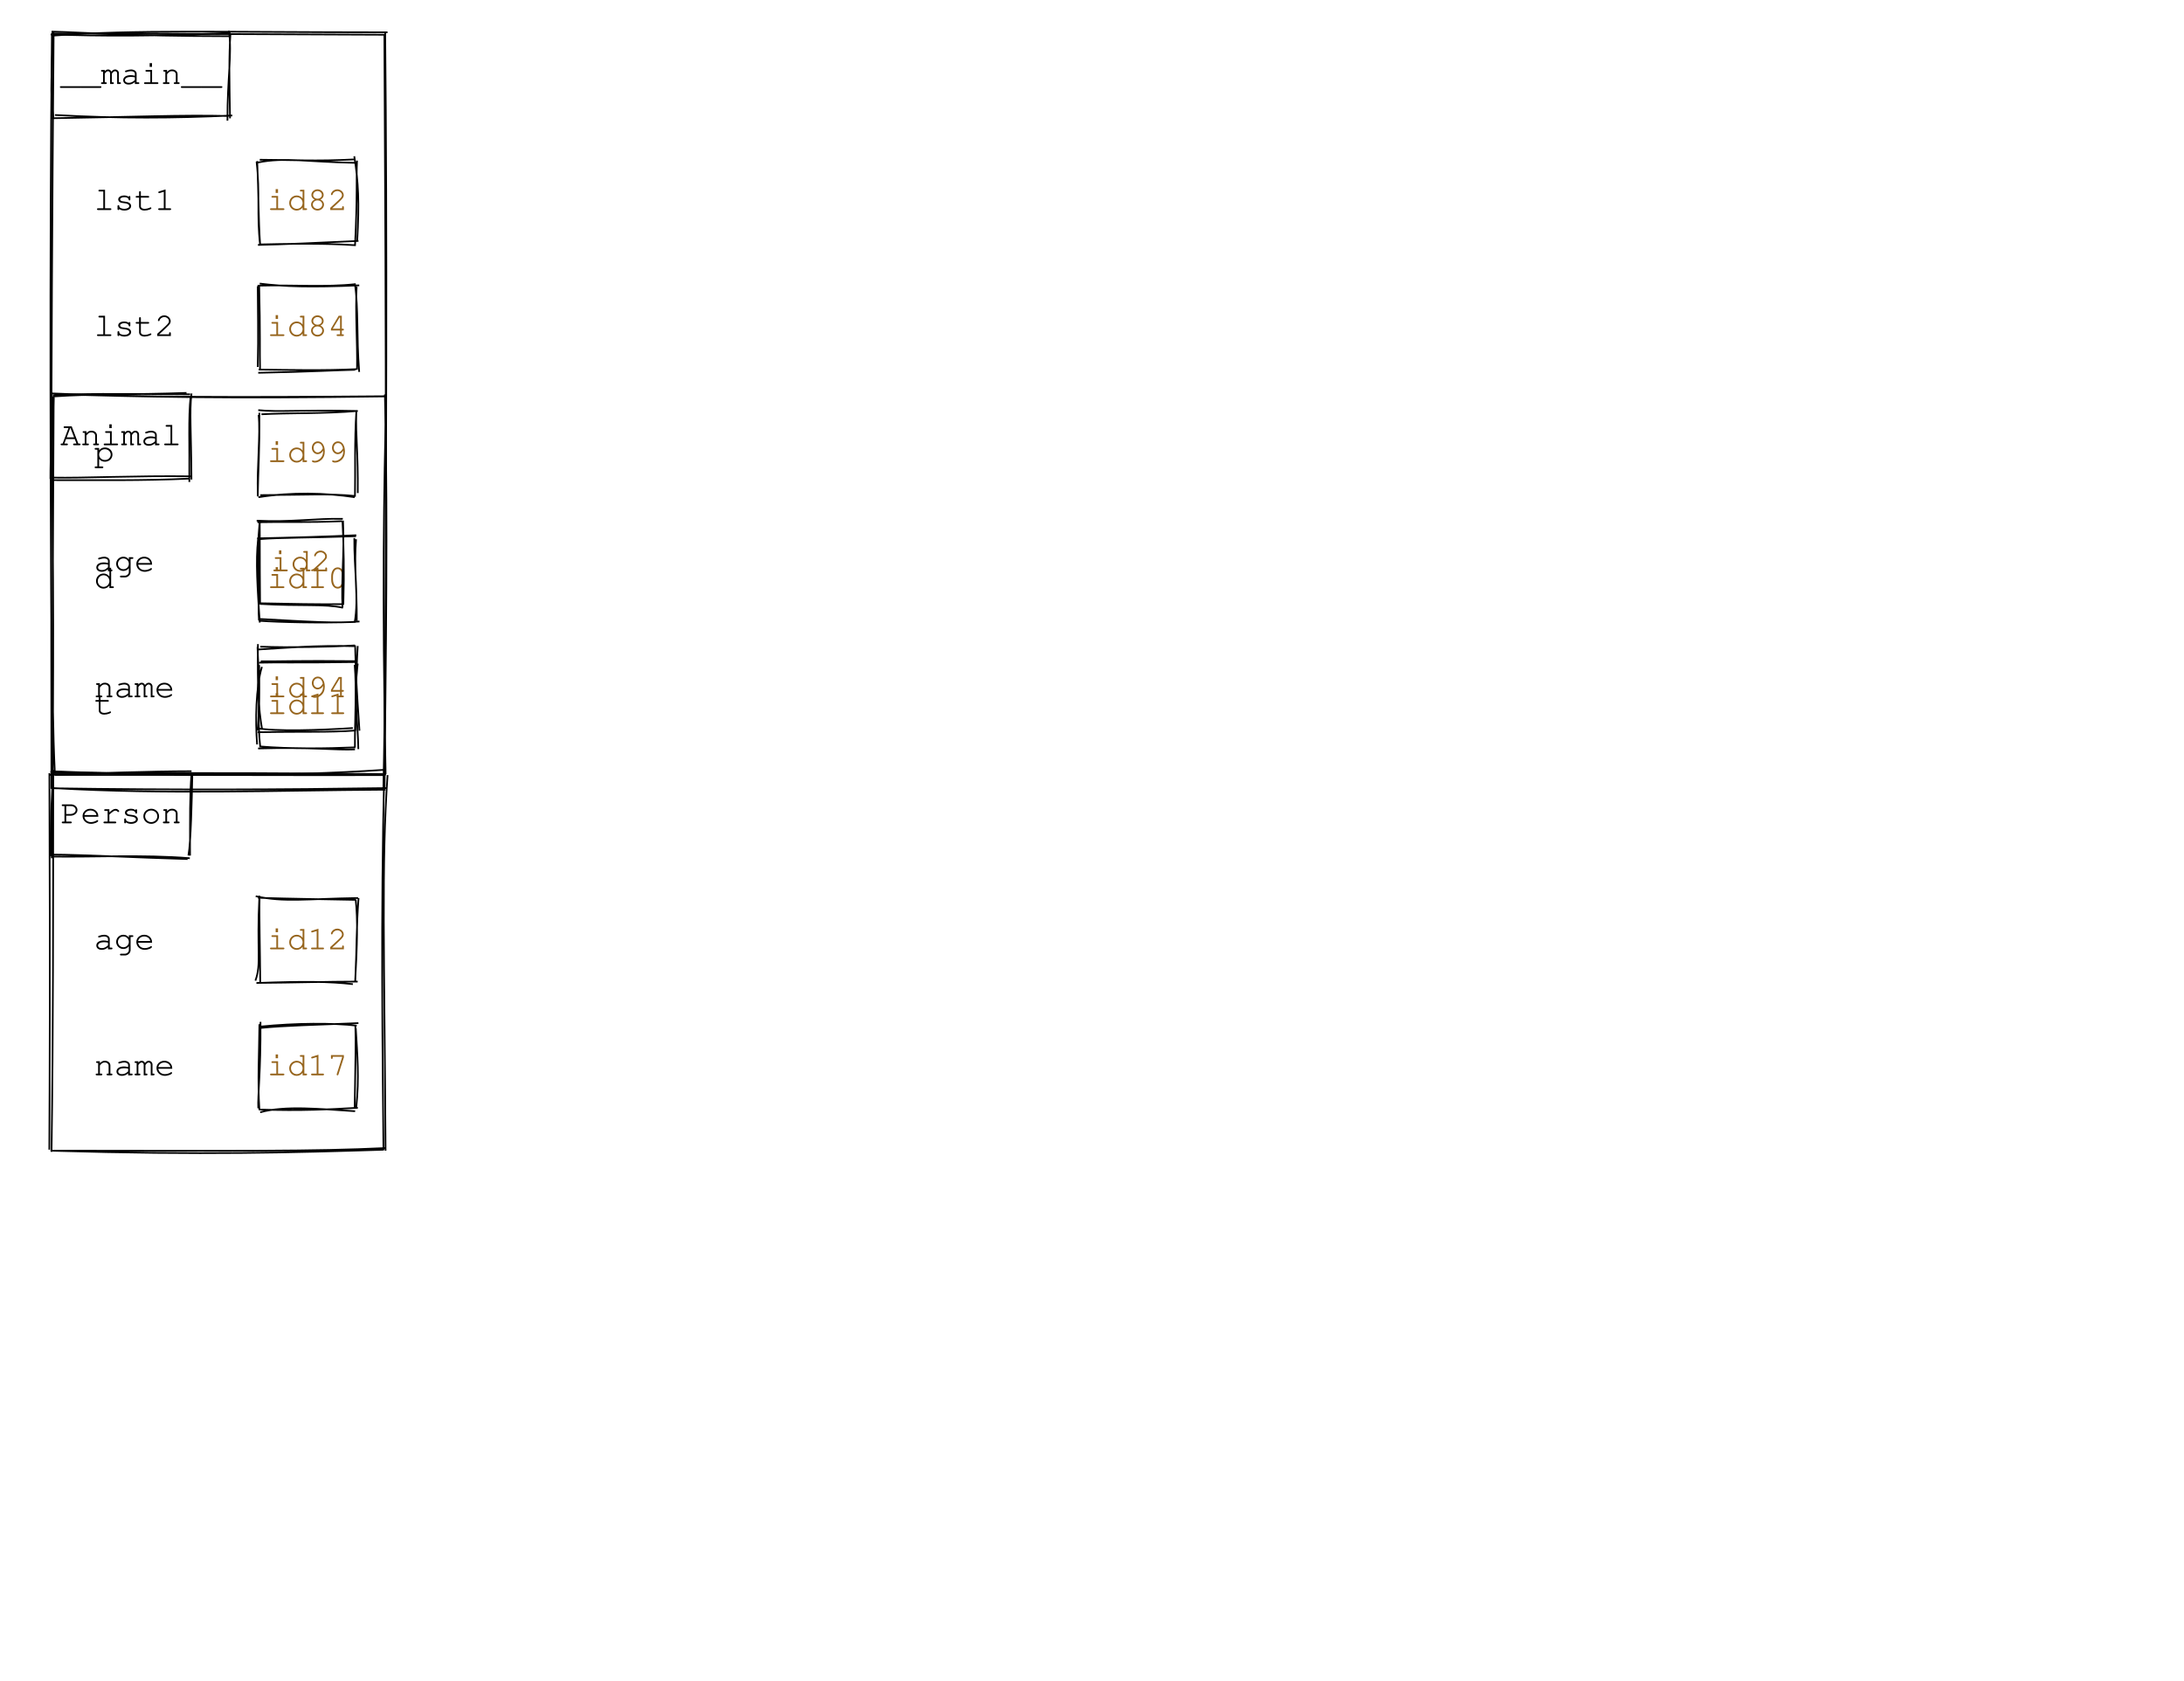
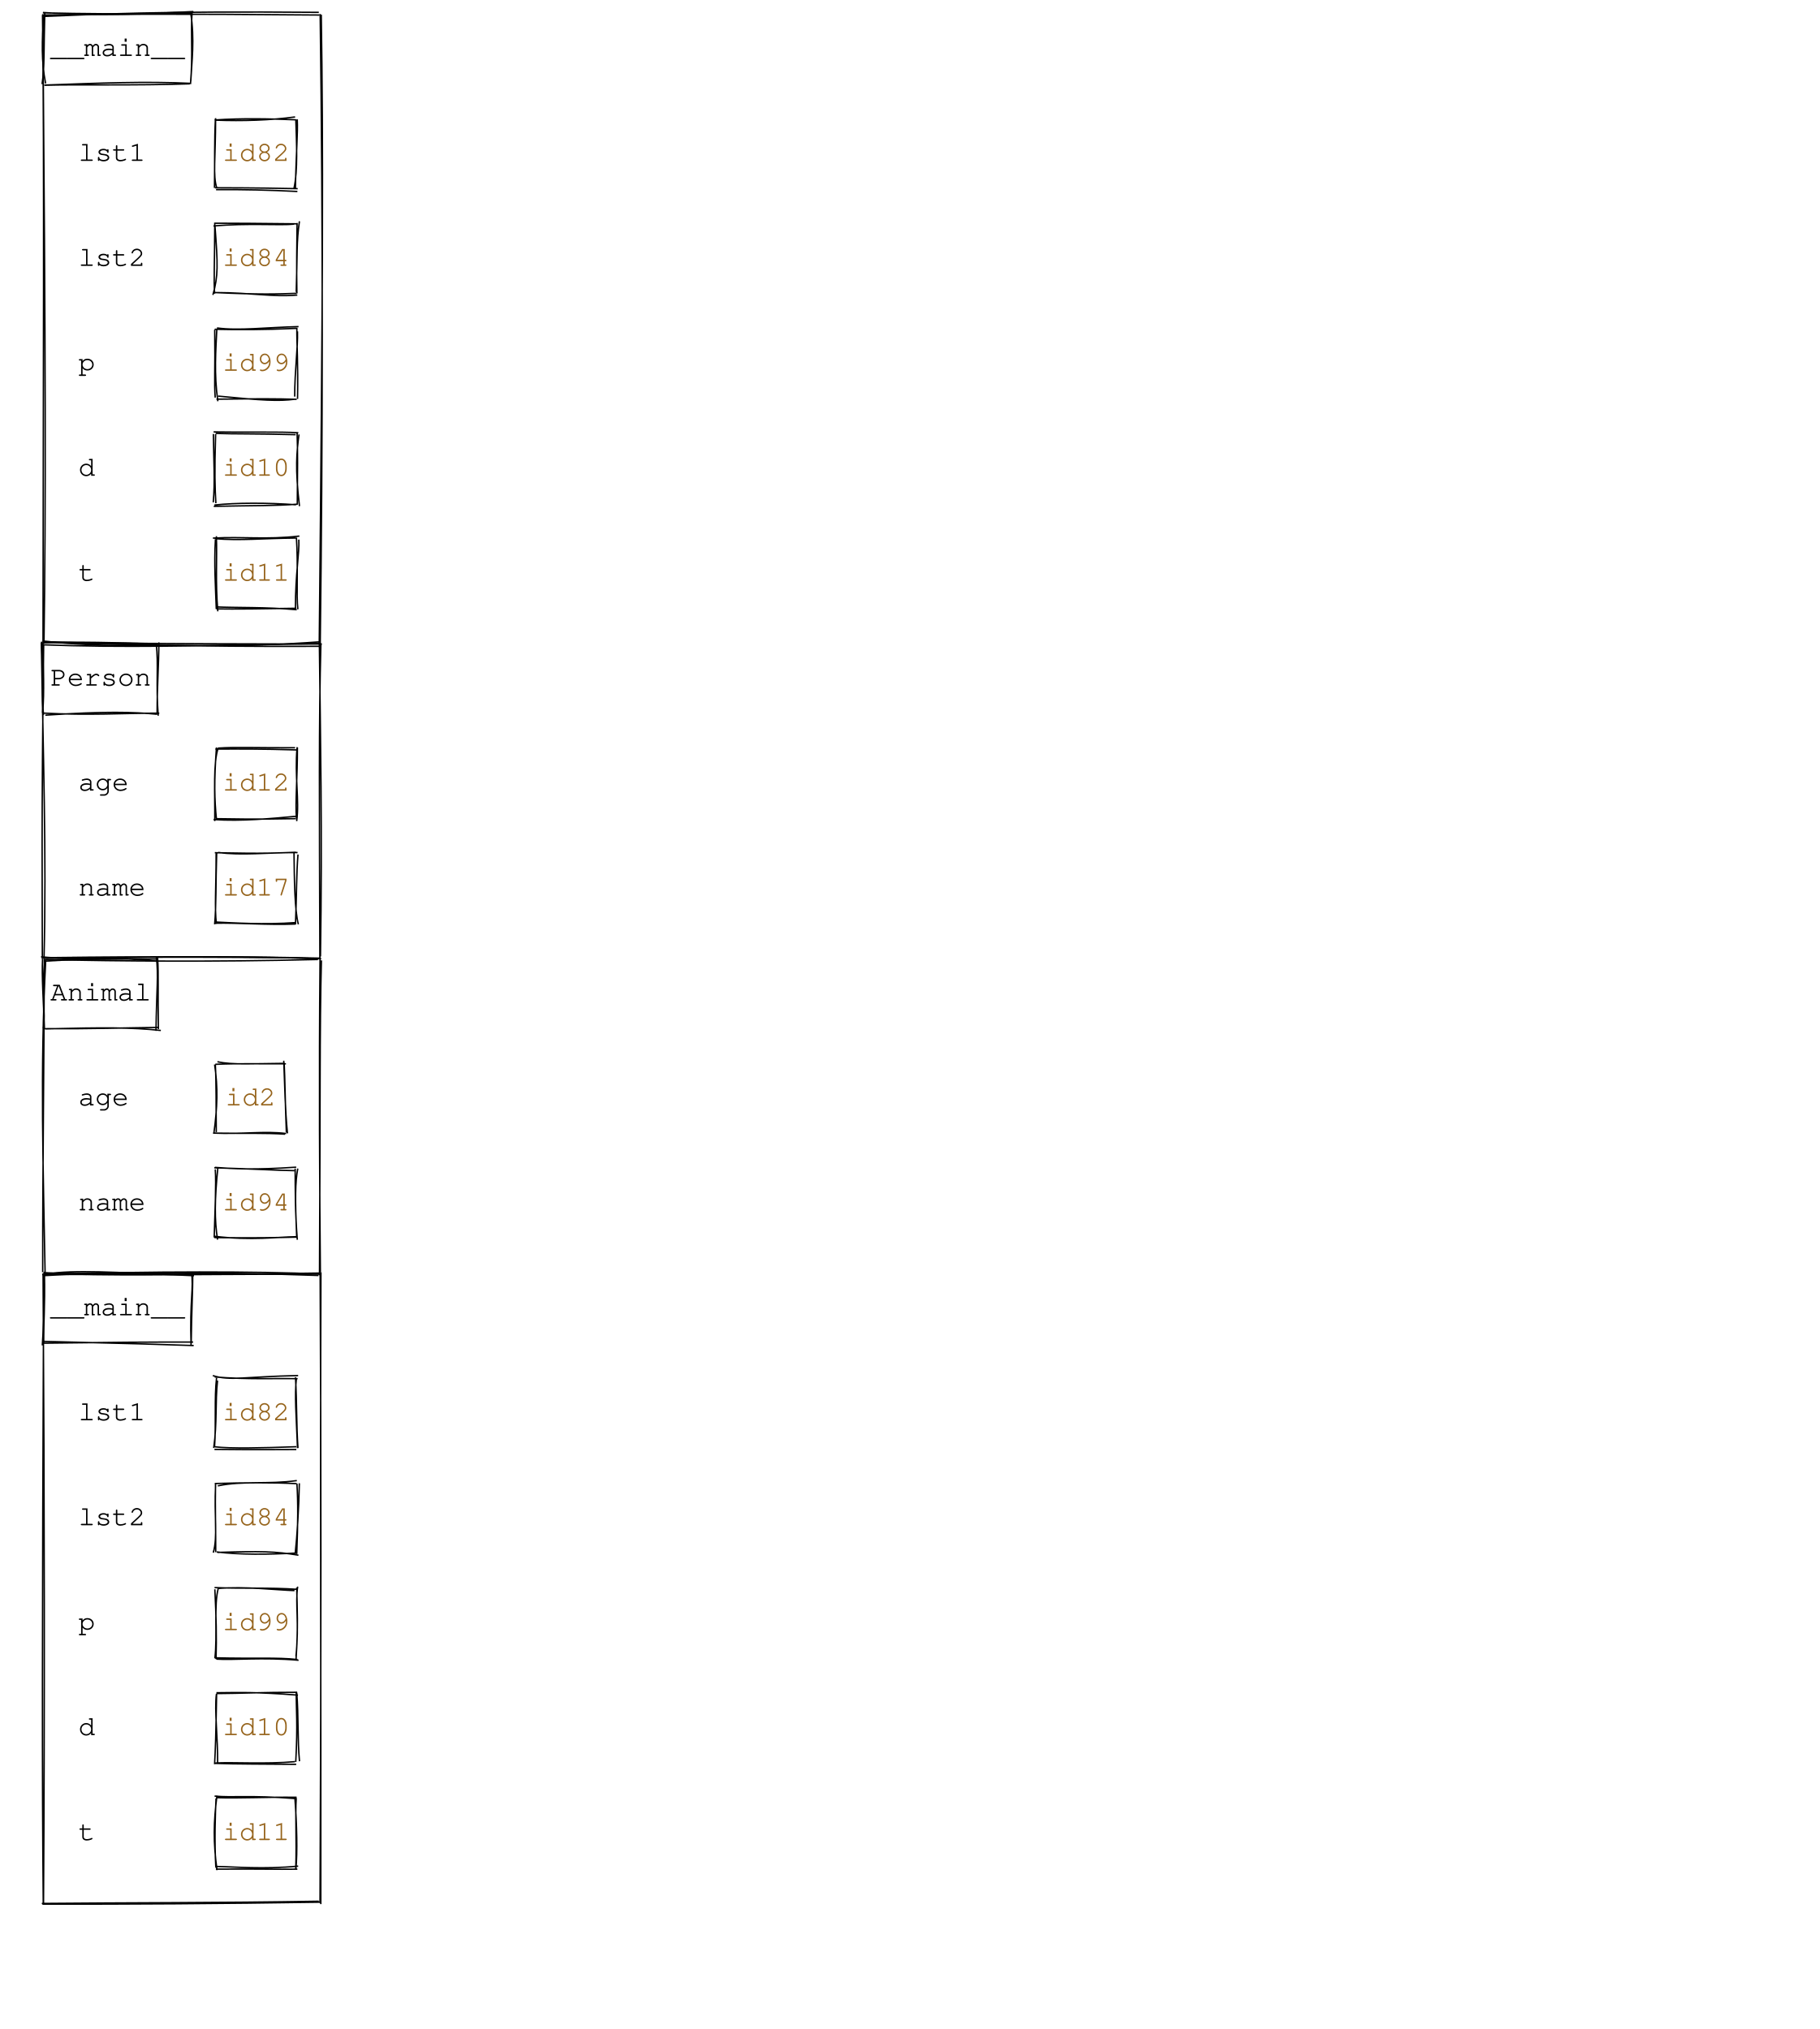
- <svg xmlns="http://www.w3.org/2000/svg" width="1300" height="1000">
+ <svg xmlns="http://www.w3.org/2000/svg" width="1300" height="1450">
  <g>
-     <path d="M32.091 21.167 C81.043 17.566, 129.754 19.187, 230.673 19.228 M31.501 19.958 C87.771 19.94, 143.394 20.403, 229.453 20.683 M228.797 20.925 C229.791 199.207, 230.27 376.528, 228.202 469.384 M229.284 19.561 C230.482 142.189, 230.001 264.3, 228.931 470.43 M229.437 470.005 C163.616 470.385, 99.199 472.984, 31.552 469.032 M229.924 469.039 C167.241 469.961, 105.77 470.259, 30.911 469.156 M30.618 469.482 C30.517 358.325, 30.068 248.401, 31.926 20.148 M31.201 469.887 C29.904 308.872, 29.502 147.794, 30.903 20.075" stroke="rgb(0, 0, 0)" stroke-width="1" fill="none" />
+     <path d="M31.304 11.719 C72.242 10.178, 109.98 7.825, 227.779 8.83 M30.047 10.734 C77.031 10.185, 121.434 9.753, 228.17 10.744 M229.531 10.517 C231.001 103.253, 230.724 198.622, 228.084 460.629 M228.758 10.023 C230.835 163.914, 230.583 317.798, 228.806 459.587 M227.947 458.698 C179.533 462.266, 131.153 462.104, 31.687 459.11 M229.934 460.277 C180.025 460.085, 131.253 460.277, 30.309 459.105 M30.727 460.418 C30.832 285.636, 31.742 112.218, 30.383 10.728 M31.422 460.011 C32.802 360.568, 32.641 260.921, 30.596 10.125" stroke="rgb(0, 0, 0)" stroke-width="1" fill="none" />
  </g>
  <g>
-     <path d="M153.366 96.744 C169.963 93.391, 182.847 96.458, 212.739 96.953 M154.614 95.069 C172.077 95.112, 188.449 96.089, 211.291 94.86 M210.887 93.008 C213.336 108.735, 213.979 119.829, 212.598 143.891 M212.514 95.594 C212.015 105.576, 212.809 116.653, 211.337 145.782 M213.377 143.392 C190.889 144.432, 167.763 145.496, 153.54 145.774 M211.819 145.954 C200.693 145.275, 187.994 144.698, 154.525 145.474 M154.857 146.082 C152.693 127.571, 154.907 114.725, 152.72 96.245 M154.852 145.603 C153.79 130.506, 153.968 115.892, 153.098 95.862" stroke="rgb(0, 0, 0)" stroke-width="1" fill="none" />
+     <path d="M153.815 85.838 C173.261 86.616, 193.624 85.897, 210.837 83.575 M153.297 85.746 C173.023 84.389, 193.358 84.887, 211.106 85.599 M211.346 85.222 C211.858 102.288, 212.907 121.644, 210.054 134.526 M212.387 85.304 C212.874 95.915, 211.645 105.85, 211.058 134.868 M212.475 136.836 C193.702 135.826, 173.026 135.381, 154.368 135.524 M212.684 134.825 C199.872 134.572, 185.464 134.249, 153.665 134.178 M154.878 134.329 C152.012 125.123, 153.997 113.952, 154.048 84.464 M153.244 134.28 C153.473 117.094, 153.132 99.768, 153.923 84.841" stroke="rgb(0, 0, 0)" stroke-width="1" fill="none" />
  </g>
-   <text x="56" y="125" fill="rgb(0, 0, 0)" text-anchor="begin" font-family="Consolas, Courier" font-size="20px">lst1</text>
-   <text x="183" y="125" fill="rgb(150, 100, 28)" text-anchor="middle" font-family="Consolas, Courier" font-size="20px">id82</text>
+   <text x="56" y="115" fill="rgb(0, 0, 0)" text-anchor="begin" font-family="Consolas, Courier" font-size="20px">lst1</text>
+   <text x="183" y="115" fill="rgb(150, 100, 28)" text-anchor="middle" font-family="Consolas, Courier" font-size="20px">id82</text>
  <g>
-     <path d="M154.579 168.772 C169.203 170.588, 184.563 171.095, 213.842 169.834 M153.328 170.027 C174.49 169.435, 193.809 171.063, 211.591 169.101 M211.199 168.636 C213.522 184.523, 212.093 199.311, 213.812 221.357 M212.282 170.621 C211.406 185.896, 212.792 202.039, 212.515 220.065 M211.354 220.088 C199.334 220.332, 185.832 221.251, 153.703 221.871 M212.061 219.717 C192.716 220.618, 172.145 220.185, 154.007 219.948 M153.427 218.397 C153.883 199.337, 153.43 182.01, 153.407 170.336 M154.791 220.346 C154.548 209.241, 154.974 197.823, 154.273 169.693" stroke="rgb(0, 0, 0)" stroke-width="1" fill="none" />
+     <path d="M152.517 161.506 C176.855 159.294, 200.377 161.247, 210.092 160.165 M153.488 159.519 C169.401 159.512, 183.793 159.668, 211.961 159.952 M213.939 158.147 C211.774 172.939, 212.507 181.567, 211.652 208.63 M212.252 159.348 C212.103 175.882, 211.784 189.877, 212.124 209.726 M212.42 210.854 C194.435 212.385, 180.344 209.184, 154.501 209.085 M211.864 209.621 C198.359 210.126, 186.16 210.607, 153.032 209.048 M152.11 210.761 C155.952 197.224, 155.695 189.378, 153.602 161.615 M153.361 209.872 C152.61 200.012, 153.37 188.763, 153.454 159.084" stroke="rgb(0, 0, 0)" stroke-width="1" fill="none" />
  </g>
-   <text x="56" y="200" fill="rgb(0, 0, 0)" text-anchor="begin" font-family="Consolas, Courier" font-size="20px">lst2</text>
-   <text x="183" y="200" fill="rgb(150, 100, 28)" text-anchor="middle" font-family="Consolas, Courier" font-size="20px">id84</text>
+   <text x="56" y="190" fill="rgb(0, 0, 0)" text-anchor="begin" font-family="Consolas, Courier" font-size="20px">lst2</text>
+   <text x="183" y="190" fill="rgb(150, 100, 28)" text-anchor="middle" font-family="Consolas, Courier" font-size="20px">id84</text>
  <g>
-     <path d="M155.638 246.571 C171.251 245.676, 193.432 246.317, 212.986 244.58 M153.718 244.105 C166.294 245.368, 178.582 243.83, 212.727 244.599 M212.061 245.682 C211.674 259.613, 213.21 269.527, 212.96 293.461 M212.133 244.448 C210.944 262.753, 211.58 280.282, 211.284 295.664 M211.123 295.922 C193.512 293.26, 173.639 292.813, 153.836 295.934 M211.11 295.179 C196.44 293.629, 179.858 294.611, 154.98 294.679 M153.43 294.017 C152.945 277.089, 155.09 258.697, 153.935 246.943 M153.425 295.433 C153.609 280.766, 154.653 267.228, 154.368 245.667" stroke="rgb(0, 0, 0)" stroke-width="1" fill="none" />
+     <path d="M155.032 234.362 C170.587 236.499, 190.254 233.94, 213.299 233.403 M153.38 235.321 C170.437 235.708, 188.515 235.722, 211.593 234.655 M212.542 236.805 C212.896 248.536, 210.543 264.773, 210.553 283.409 M212.089 234.205 C211.995 247.173, 213.075 258.727, 212.583 285.079 M210.707 285.3 C199.156 286.808, 187.331 286.183, 155.882 283.076 M211.969 285.365 C197.18 284.889, 184.499 284.916, 154.678 285.274 M155.647 286.742 C152.838 267.148, 154.243 249.905, 154.9 235.514 M153.773 284.14 C152.934 274.261, 153.814 264.315, 153.42 235.65" stroke="rgb(0, 0, 0)" stroke-width="1" fill="none" />
  </g>
-   <text x="56" y="275" fill="rgb(0, 0, 0)" text-anchor="begin" font-family="Consolas, Courier" font-size="20px">p</text>
-   <text x="183" y="275" fill="rgb(150, 100, 28)" text-anchor="middle" font-family="Consolas, Courier" font-size="20px">id99</text>
+   <text x="56" y="265" fill="rgb(0, 0, 0)" text-anchor="begin" font-family="Consolas, Courier" font-size="20px">p</text>
+   <text x="183" y="265" fill="rgb(150, 100, 28)" text-anchor="middle" font-family="Consolas, Courier" font-size="20px">id99</text>
  <g>
-     <path d="M153.03 320.409 C173.579 319.975, 194.73 319.372, 212.078 318.548 M154.157 320.897 C168.75 319.806, 185.22 320.141, 211.898 319.129 M210.901 320.209 C210.683 338.068, 213.655 356.043, 211.092 370.629 M211.946 320.943 C210.667 336.294, 212.526 350.664, 212.359 369.426 M213.993 369.885 C199.683 371.121, 185.005 370.032, 154.129 368.369 M211.578 370.172 C189.845 370.901, 166.329 370.31, 154.56 369.481 M154.625 370.521 C153.318 350.985, 152.078 333.466, 153.651 320.929 M154.153 369.287 C153.48 358.372, 154.388 346.586, 154.265 320.543" stroke="rgb(0, 0, 0)" stroke-width="1" fill="none" />
+     <path d="M152.608 308.666 C174.437 309.074, 200.275 308.392, 213.132 309.276 M154.065 309.729 C168.072 310.244, 181.277 309.834, 211.275 310.63 M213.634 310.47 C211.98 322.984, 210.756 334.562, 213.971 361.704 M212.263 309.017 C212.77 322.778, 212.626 336.677, 212.403 360.236 M212.793 360.277 C196.397 361.547, 182.604 361.219, 152.734 361.847 M211.457 360.717 C191.563 359.248, 168.358 359.234, 153.2 360.919 M152.361 359.019 C153.687 344.65, 152.674 328.78, 152.451 310.137 M154.237 359.589 C153.614 349.008, 153.169 337.732, 154.063 310.294" stroke="rgb(0, 0, 0)" stroke-width="1" fill="none" />
  </g>
-   <text x="56" y="350" fill="rgb(0, 0, 0)" text-anchor="begin" font-family="Consolas, Courier" font-size="20px">d</text>
-   <text x="183" y="350" fill="rgb(150, 100, 28)" text-anchor="middle" font-family="Consolas, Courier" font-size="20px">id10</text>
+   <text x="56" y="340" fill="rgb(0, 0, 0)" text-anchor="begin" font-family="Consolas, Courier" font-size="20px">d</text>
+   <text x="183" y="340" fill="rgb(150, 100, 28)" text-anchor="middle" font-family="Consolas, Courier" font-size="20px">id10</text>
  <g>
-     <path d="M155.202 393.594 C165.878 393.718, 177.42 393.132, 211.792 393.501 M154.115 394.412 C164.862 394.106, 176.235 394.562, 212.26 394.039 M212.947 394.949 C210.494 413.808, 213.046 430.268, 213.302 445.857 M211.109 395.684 C212.355 410.077, 211.208 426.378, 211.259 444.716 M211.274 446.028 C199.819 446.56, 185.483 444.553, 153.608 445.467 M211.567 444.8 C193.409 445.505, 173.687 445.822, 154.388 444.238 M153.032 443.066 C151.953 429.145, 152.216 409.175, 155.897 396.894 M154.859 444.084 C153.249 430.035, 154.581 416.02, 154.264 395.812" stroke="rgb(0, 0, 0)" stroke-width="1" fill="none" />
+     <path d="M152.124 384.546 C174.034 383.338, 189.603 385.822, 213.914 383.102 M153.425 384.949 C171.764 386.46, 187.69 384.714, 211.373 384.493 M213.498 385.585 C214.028 395.472, 211.071 409.366, 211.08 434.893 M211.777 384.129 C213.151 403.966, 211.578 425.463, 212.831 435.414 M211.999 435.73 C189.608 433.72, 168.794 434.421, 154.275 433.706 M211.74 434.696 C189.713 435.105, 167.096 435.371, 154.71 435.134 M155.616 436.882 C153.832 415.211, 155.188 399.263, 154.599 383.18 M154.537 435.271 C154.013 419.776, 152.867 402.742, 153.906 385.632" stroke="rgb(0, 0, 0)" stroke-width="1" fill="none" />
  </g>
-   <text x="56" y="425" fill="rgb(0, 0, 0)" text-anchor="begin" font-family="Consolas, Courier" font-size="20px">t</text>
-   <text x="183" y="425" fill="rgb(150, 100, 28)" text-anchor="middle" font-family="Consolas, Courier" font-size="20px">id11</text>
+   <text x="56" y="415" fill="rgb(0, 0, 0)" text-anchor="begin" font-family="Consolas, Courier" font-size="20px">t</text>
+   <text x="183" y="415" fill="rgb(150, 100, 28)" text-anchor="middle" font-family="Consolas, Courier" font-size="20px">id11</text>
  <g>
-     <path d="M31.231 18.829 C52.344 19.358, 74.592 21.457, 136.364 21.557 M30.155 20.474 C60.713 21.555, 91.594 21.651, 137.188 19.56 M136.222 18.256 C138.316 32.397, 135.227 46.117, 135.387 71.811 M137.183 20.072 C136.191 33.617, 136.539 45.779, 136.922 70.429 M138.252 68.732 C103.551 70.36, 71.452 70.606, 32.697 68.44 M136.062 69.034 C107.826 68.32, 80.715 69.628, 30.345 70.38 M31.391 69.987 C29.969 50.419, 31.821 35.425, 31.179 18.337 M31.731 69.892 C29.679 55.527, 30.809 40.677, 31.801 19.378" stroke="rgb(0, 0, 0)" stroke-width="1" fill="none" />
+     <path d="M30.686 8.932 C57.552 10.598, 83.298 11.235, 138.187 8.25 M30.629 9.169 C58.944 9.853, 86.692 10.054, 136.205 9.761 M136.25 9.166 C139.234 28.05, 136.975 44.606, 136.301 58.087 M137.21 9.18 C136.162 24.444, 137.931 38.103, 136.106 60.129 M135.619 59.901 C97.739 61.207, 54.549 60.258, 31.637 60.916 M136.5 59.572 C103.269 58.028, 71.155 59.372, 31.974 60.79 M32.596 59.668 C29.42 43.625, 29.963 29.093, 31.42 10.507 M30.064 60.122 C31.922 47.699, 31.248 35.77, 31.994 9.186" stroke="rgb(0, 0, 0)" stroke-width="1" fill="none" />
  </g>
-   <text x="84" y="50" fill="rgb(0, 0, 0)" text-anchor="middle" font-family="Consolas, Courier" font-size="20px">__main__</text>
+   <text x="84" y="40" fill="rgb(0, 0, 0)" text-anchor="middle" font-family="Consolas, Courier" font-size="20px">__main__</text>
  <g>
-     <path d="M30.158 459.026 C101.453 461.862, 169.855 462.161, 228.24 458.207 M31.702 459.319 C80.901 461.117, 130.966 461.003, 229.747 460.969 M230.701 461.308 C227 514.867, 228.8 566.065, 229.498 684.832 M228.744 460.421 C226.51 543.783, 227.794 629.501, 228.25 684.608 M229.55 683.28 C186.432 685.326, 142.654 684.948, 30.07 684.837 M228.204 684.291 C175.48 685.939, 120.786 687.547, 31.336 684.898 M29.36 684.26 C29.569 638.349, 29.858 590.403, 29.403 460.169 M30.681 685.537 C31.734 614.46, 31.577 542.75, 31.715 460.561" stroke="rgb(0, 0, 0)" stroke-width="1" fill="none" />
+     <path d="M30.534 458.513 C82.959 460.083, 133.074 462.332, 228.317 461.881 M30.175 460.779 C86.315 462.894, 139.837 461.63, 229.24 459.854 M228.162 458.885 C228.898 525.38, 230.373 592.982, 228.963 683.561 M229.272 459.759 C227.793 516.863, 228.186 572.076, 228.541 684.257 M228.952 684.737 C165.515 683.398, 99.886 682.793, 31.623 686.904 M229.279 684.835 C151.391 683.463, 75.348 684.318, 30.349 684.384 M31.45 685.404 C33.312 610.938, 30.742 536.634, 29.55 459.321 M30.253 685.457 C30.212 636.739, 29.528 588.406, 31.207 460.535" stroke="rgb(0, 0, 0)" stroke-width="1" fill="none" />
  </g>
  <g>
-     <path d="M152.206 533.401 C169.277 537.143, 182.427 534.947, 213.145 534.465 M153.571 534.337 C173.792 534.955, 195.604 535.222, 211.876 535.58 M213.419 534.544 C212.102 552.183, 212.328 565.614, 211.445 584.053 M211.74 535.499 C212.983 547.418, 212.677 562.107, 211.39 584.485 M210.042 585.74 C195.775 584.174, 181.686 583.967, 152.628 585.046 M212.921 584.204 C194.475 584.231, 174.926 584.855, 153.492 584.994 M152.027 583.65 C155.686 573.542, 152.734 566.225, 154.392 533.1 M154.898 584.638 C154.824 565.39, 154.219 545.371, 154.504 535.092" stroke="rgb(0, 0, 0)" stroke-width="1" fill="none" />
+     <path d="M155.862 534.627 C168.517 533.76, 182.532 534.45, 210.841 534.389 M153.861 535.328 C170.258 535.245, 186.769 535.147, 211.768 535.923 M212.284 533.944 C210.382 554.704, 214.043 571.858, 211.968 586.801 M212.486 534.19 C212.569 554.55, 210.857 574.377, 211.81 584.546 M211.986 583.316 C194.655 584.897, 172.439 587.071, 152.584 585.671 M211.484 585.027 C199.087 585.155, 187.31 585.663, 154.311 585.066 M153.45 586.78 C153.661 565.505, 152.211 545.559, 155.92 534.458 M154.669 585.864 C153.222 570.693, 152.876 558.989, 154.65 534.163" stroke="rgb(0, 0, 0)" stroke-width="1" fill="none" />
  </g>
  <text x="56" y="565" fill="rgb(0, 0, 0)" text-anchor="begin" font-family="Consolas, Courier" font-size="20px">age</text>
  <text x="183" y="565" fill="rgb(150, 100, 28)" text-anchor="middle" font-family="Consolas, Courier" font-size="20px">id12</text>
  <g>
-     <path d="M154.836 611.835 C169.299 610.327, 187.242 610.036, 213.339 608.926 M154.957 610.993 C175.978 608.864, 198.421 608.785, 212.327 610.436 M211.778 611.92 C212.707 628.037, 213.921 641.393, 212.068 659.049 M211.526 610.758 C211.905 620.829, 211.522 630.709, 211.114 659.789 M211.38 661.356 C191.174 660.102, 169.638 657.85, 154.866 662 M212.986 659.326 C195.747 660.239, 179.923 661.228, 154.07 660.358 M153.73 659.619 C153.349 651.591, 155.29 638.576, 155.06 608.174 M154.405 660.474 C153.272 642.825, 154.251 627.971, 154.404 609.593" stroke="rgb(0, 0, 0)" stroke-width="1" fill="none" />
+     <path d="M155.909 609.191 C172.384 611.493, 190.771 609.245, 212.604 609.258 M153.486 609.392 C168.959 609.501, 182.532 610.338, 211.373 609.069 M210.053 609.143 C210.324 630.56, 210.566 650.406, 213.167 660.567 M212.91 610.669 C211.766 624.63, 212.02 637.878, 211.121 660.655 M211.123 659.312 C189.138 660.956, 166.503 659.508, 154.504 658.933 M211.029 660.357 C191.104 661.141, 170.949 659.403, 153.289 659.749 M154.584 660.309 C153.265 647.529, 154.384 636.306, 154.421 609.954 M153.36 660.541 C154.585 646.724, 154.076 632.394, 154.817 609.699" stroke="rgb(0, 0, 0)" stroke-width="1" fill="none" />
  </g>
  <text x="56" y="640" fill="rgb(0, 0, 0)" text-anchor="begin" font-family="Consolas, Courier" font-size="20px">name</text>
  <text x="183" y="640" fill="rgb(150, 100, 28)" text-anchor="middle" font-family="Consolas, Courier" font-size="20px">id17</text>
  <g>
-     <path d="M29.297 461.181 C60.456 460.115, 88.354 459.051, 113.998 459.002 M30.008 459.362 C48.467 460.09, 65.102 460.069, 112.167 460.41 M114.524 459.665 C114.114 478.225, 113.681 500.27, 112.154 509.178 M113.991 460.586 C112.968 472.909, 113.074 486.45, 113.123 509.236 M111.667 511.286 C82.524 510.474, 49.439 508.705, 31.074 508.616 M112.985 510.793 C84.93 508.51, 54.612 510.216, 31.628 509.81 M30.126 509.557 C29.975 490.805, 30.669 473.998, 31.876 458.231 M30.82 510.816 C30.4 494.987, 31.175 479.906, 31.597 459.449" stroke="rgb(0, 0, 0)" stroke-width="1" fill="none" />
+     <path d="M31.527 458.219 C50.175 459.95, 69.13 462.089, 114.92 461.378 M31.406 459.287 C56.384 458.569, 81.601 459.191, 112.759 460.107 M111.586 459.837 C113.391 474.603, 111.274 488.636, 113.05 511.46 M113.511 459.051 C113.478 475.315, 112.224 490.344, 112.241 510.185 M112.354 510.439 C95.68 508.831, 75.039 508.207, 32.406 511.087 M113.812 509.652 C88.978 509.562, 63.894 511.384, 30.706 509.589 M31.093 510.885 C29.722 498.079, 31.196 485.687, 29.67 458.56 M30.442 509.434 C31.895 493.504, 30.743 478.645, 30.492 459.609" stroke="rgb(0, 0, 0)" stroke-width="1" fill="none" />
  </g>
  <text x="72" y="490" fill="rgb(0, 0, 0)" text-anchor="middle" font-family="Consolas, Courier" font-size="20px">Person</text>
  <g>
-     <path d="M32.399 234.598 C84.029 236.154, 135.094 237.372, 229.776 235.919 M30.526 234.131 C84.621 236.522, 138.447 236.55, 229 235.824 M229.105 234.77 C230.375 286.799, 230.439 339.624, 228.915 459.929 M229.835 235.014 C228.613 292.118, 227.31 351.505, 229.544 460.709 M229.347 461.323 C180.979 461.511, 133.277 461.142, 32.553 461.242 M228.081 460.714 C182.895 460.205, 136.903 459.926, 30.151 460.2 M32.625 459.582 C30.386 410.993, 31.556 362.018, 31.96 236.419 M31.376 459.927 C31.583 406.505, 32.312 353.662, 30.301 235.857" stroke="rgb(0, 0, 0)" stroke-width="1" fill="none" />
+     <path d="M32.921 685.818 C88.783 686.832, 148.935 687.563, 227.184 685.689 M31.598 684.398 C108.9 683.469, 187.509 683.382, 229.411 685.162 M229.639 686.338 C228.338 736.013, 228.925 785.717, 228.278 911.357 M228.662 685.221 C227.867 769.076, 228.38 852.411, 228.905 909.21 M227.541 911.496 C153.7 908.882, 79.081 908.865, 30.99 911.633 M229.024 909.762 C153.956 911.017, 80.273 910.572, 30.117 910.872 M32.217 909.368 C30.973 837.515, 28.53 764.255, 32.667 686.355 M30.499 909.162 C30.442 831.174, 31.583 754.031, 31.633 685.283" stroke="rgb(0, 0, 0)" stroke-width="1" fill="none" />
  </g>
  <g>
-     <path d="M152.78 309.881 C173.119 310.905, 188.007 308.433, 204.048 308.794 M153.219 310.824 C169.009 310.437, 182.405 311.12, 203.609 310.187 M204.182 309.855 C205.076 329.397, 203.007 347.327, 203.893 361.495 M203.866 310.133 C204.585 325.137, 204.985 338.929, 204.371 359.969 M204.18 361.713 C192.998 359.275, 179.744 360.892, 154.73 359.422 M203.558 359.576 C189.696 359.737, 173.729 359.423, 153.401 359.017 M154.099 358.267 C154.57 343.832, 152.59 331.162, 154.475 311.48 M154.815 359.739 C154.732 348.365, 154.605 336.752, 154.608 309.515" stroke="rgb(0, 0, 0)" stroke-width="1" fill="none" />
+     <path d="M155.365 758.755 C166.182 761.144, 181.373 760.062, 202.977 759.922 M153.833 760.597 C169.826 759.874, 186.977 760.338, 204.304 760.246 M202.736 758.028 C203.466 776.129, 203.68 792.327, 205.381 809.943 M203.029 759.496 C203.636 771.623, 203.637 783.935, 204.604 809.326 M204.447 810.064 C188.974 808.118, 173.903 810.678, 152.212 809.749 M203.629 810.516 C189.731 809.555, 175.628 810.12, 153.378 809.767 M152.852 809.62 C155.266 791.487, 155.852 777.581, 153.34 760.731 M154.526 809.071 C154.314 791.694, 154.594 772.873, 153.84 760.742" stroke="rgb(0, 0, 0)" stroke-width="1" fill="none" />
  </g>
-   <text x="56" y="340" fill="rgb(0, 0, 0)" text-anchor="begin" font-family="Consolas, Courier" font-size="20px">age</text>
-   <text x="179" y="340" fill="rgb(150, 100, 28)" text-anchor="middle" font-family="Consolas, Courier" font-size="20px">id2</text>
+   <text x="56" y="790" fill="rgb(0, 0, 0)" text-anchor="begin" font-family="Consolas, Courier" font-size="20px">age</text>
+   <text x="179" y="790" fill="rgb(150, 100, 28)" text-anchor="middle" font-family="Consolas, Courier" font-size="20px">id2</text>
  <g>
-     <path d="M153.885 386.553 C168.548 385.784, 187.852 383.847, 211.859 384.609 M154.939 384.893 C173.428 385.448, 193.428 385.17, 211.33 384.127 M211.419 385.141 C211.759 399.685, 212.161 408.722, 213.971 434.884 M212.917 384.466 C211.951 400.852, 212.036 415.673, 211.516 434.815 M210.027 433.308 C190.436 434.572, 163.983 435.468, 152.451 433.324 M211.773 434.767 C196.405 435.982, 179.744 435.296, 153.385 435.816 M155.989 434.005 C153.801 420.868, 153.204 409.397, 153.539 383.331 M153.323 434.717 C154.859 418.148, 154.092 401.471, 153.277 385.05" stroke="rgb(0, 0, 0)" stroke-width="1" fill="none" />
+     <path d="M153.126 834.543 C178.079 835.212, 199.532 836.497, 210.34 836.588 M153.509 834.255 C167.364 835.295, 181.148 836.166, 211.604 834.105 M210.887 835.072 C210.976 850.439, 210.796 865.565, 212.423 885.986 M212.746 835.1 C210.941 844.817, 210.767 856.019, 211.992 884.662 M211.672 883.805 C198.56 883.904, 180.063 886.767, 153.04 883.465 M212.682 884.076 C197.565 884.436, 182.608 884.834, 153.192 884.435 M155.439 885.902 C153.219 871.752, 153.325 857.685, 155.634 834.634 M153.043 884.372 C153.574 865.621, 154.544 845.975, 153.808 835.664" stroke="rgb(0, 0, 0)" stroke-width="1" fill="none" />
  </g>
-   <text x="56" y="415" fill="rgb(0, 0, 0)" text-anchor="begin" font-family="Consolas, Courier" font-size="20px">name</text>
-   <text x="183" y="415" fill="rgb(150, 100, 28)" text-anchor="middle" font-family="Consolas, Courier" font-size="20px">id94</text>
+   <text x="56" y="865" fill="rgb(0, 0, 0)" text-anchor="begin" font-family="Consolas, Courier" font-size="20px">name</text>
+   <text x="183" y="865" fill="rgb(150, 100, 28)" text-anchor="middle" font-family="Consolas, Courier" font-size="20px">id94</text>
  <g>
-     <path d="M31.836 235.946 C55.991 234.318, 79.17 234.978, 111.012 233.844 M31.582 235.373 C47.651 234.21, 66.677 234.3, 113.203 234.693 M113.475 235.882 C112.036 248.739, 112.907 265.291, 112.698 286.851 M114 234.181 C112.693 245.44, 113.845 256.276, 113.953 285.41 M114 283.497 C80.842 283.048, 49.321 284.623, 31.501 284.25 M113.107 284.841 C85.092 286.182, 57.489 285.717, 30.746 285.756 M30.85 285.586 C30.733 267.044, 31.684 248.286, 31.932 234.681 M30.017 285.079 C29.974 270.578, 31.061 256.751, 30.874 235.994" stroke="rgb(0, 0, 0)" stroke-width="1" fill="none" />
+     <path d="M29.315 683.773 C54.041 686.205, 77.198 683.339, 111.538 686.87 M31.816 685.629 C56.813 686.022, 82.704 685.22, 112.822 685.363 M111.682 683.647 C113.332 697.231, 111.863 706.614, 111.454 736.699 M112.628 684.488 C113.442 697.609, 112.66 708.955, 113.163 735.393 M114.922 736.404 C93.707 734.177, 74.698 734.216, 32.465 735.274 M113.121 734.233 C89.765 734.492, 66.112 735.345, 31.603 735.149 M31.026 734.965 C32.772 722.995, 29.118 711.994, 32.185 685.745 M31.709 734.644 C31.085 716.579, 29.75 696.67, 30.415 685.516" stroke="rgb(0, 0, 0)" stroke-width="1" fill="none" />
  </g>
-   <text x="72" y="265" fill="rgb(0, 0, 0)" text-anchor="middle" font-family="Consolas, Courier" font-size="20px">Animal</text>
+   <text x="72" y="715" fill="rgb(0, 0, 0)" text-anchor="middle" font-family="Consolas, Courier" font-size="20px">Animal</text>
+   <g>
+     <path d="M31.036 909.699 C78.29 912.18, 122.68 910.546, 227.937 910.574 M31.772 910.676 C108.122 908.478, 184.744 908.46, 228.716 910.467 M229.303 909.216 C228.736 1062.808, 229.419 1214.847, 229.221 1360.766 M228.736 909.569 C229.403 1040.134, 229.574 1169.956, 228.643 1359.947 M227.771 1358.696 C156.762 1359.902, 87.672 1359.708, 29.873 1360.277 M228.865 1359.361 C159.836 1360.426, 89.615 1360.887, 30.312 1360.753 M30.909 1360.801 C30.059 1269.044, 30.088 1177.321, 31.199 910.948 M31.093 1360.061 C31.95 1220.105, 31.841 1080.397, 30.769 910.038" stroke="rgb(0, 0, 0)" stroke-width="1" fill="none" />
+   </g>
+   <g>
+     <path d="M152.054 983.046 C164.216 986.986, 176.197 983.745, 213.009 983.024 M153.39 984.013 C176.314 985.912, 198.007 984.979, 212.629 985.215 M211.736 985.463 C210.459 997.049, 211.592 1010.895, 212.57 1034.894 M211.117 984.19 C212.19 1002.886, 211.723 1018.228, 212.887 1034.806 M211.744 1033.886 C187.092 1034.76, 164.959 1035.288, 153.441 1033.949 M211.72 1035.88 C199.191 1035.847, 186.735 1036.175, 153.22 1035.783 M152.699 1034.758 C155.243 1016.461, 153.693 1002.617, 155.418 986.613 M153.288 1034.112 C154.485 1017.203, 153.059 998.993, 154.724 984.741" stroke="rgb(0, 0, 0)" stroke-width="1" fill="none" />
+   </g>
+   <text x="56" y="1015" fill="rgb(0, 0, 0)" text-anchor="begin" font-family="Consolas, Courier" font-size="20px">lst1</text>
+   <text x="183" y="1015" fill="rgb(150, 100, 28)" text-anchor="middle" font-family="Consolas, Courier" font-size="20px">id82</text>
+   <g>
+     <path d="M155.626 1061.847 C173.555 1058.085, 191.66 1060.934, 212.065 1058.086 M153.422 1060.193 C174.297 1059.556, 195.545 1059.369, 211.969 1060.282 M213.874 1060.017 C213.598 1076.853, 212.268 1097.968, 210.898 1110.472 M212.14 1060.241 C213.016 1074.035, 212.863 1087.776, 212.019 1110.602 M213.229 1111.421 C196.83 1108.608, 186.087 1108.481, 155.365 1109.408 M212.097 1109.834 C191.594 1110.964, 171.058 1111.126, 154.89 1109.086 M152.391 1109.602 C155.719 1097.785, 152.902 1083.542, 154.043 1061.23 M154.14 1109.289 C154.199 1093.939, 153.647 1077.776, 153.978 1060.507" stroke="rgb(0, 0, 0)" stroke-width="1" fill="none" />
+   </g>
+   <text x="56" y="1090" fill="rgb(0, 0, 0)" text-anchor="begin" font-family="Consolas, Courier" font-size="20px">lst2</text>
+   <text x="183" y="1090" fill="rgb(150, 100, 28)" text-anchor="middle" font-family="Consolas, Courier" font-size="20px">id84</text>
+   <g>
+     <path d="M155.329 1135.206 C174.902 1133.505, 198.125 1136.355, 210.437 1136.691 M153.301 1134.561 C173.269 1135.355, 192.509 1134.432, 212.553 1135.804 M212.685 1133.853 C210.859 1145.861, 213.88 1159.8, 211.456 1183.635 M211.997 1134.571 C212.324 1149.261, 213.097 1162.199, 211.514 1185.852 M213.321 1186.475 C187.544 1184.224, 166.82 1186.514, 154.576 1185.654 M212.543 1185.954 C197.582 1184.327, 182.099 1185.471, 153.555 1184.727 M153.531 1185.11 C155.444 1168.63, 152.71 1146.849, 155.98 1134.98 M154.353 1185.645 C154.838 1170.061, 154.48 1155.323, 153.507 1135.768" stroke="rgb(0, 0, 0)" stroke-width="1" fill="none" />
+   </g>
+   <text x="56" y="1165" fill="rgb(0, 0, 0)" text-anchor="begin" font-family="Consolas, Courier" font-size="20px">p</text>
+   <text x="183" y="1165" fill="rgb(150, 100, 28)" text-anchor="middle" font-family="Consolas, Courier" font-size="20px">id99</text>
+   <g>
+     <path d="M154.636 1209.696 C170.289 1209.572, 182.922 1209.018, 212.906 1211.416 M154.969 1210.269 C171.483 1210.171, 187.988 1209.361, 212.339 1209.379 M212.024 1209.649 C213.381 1226.197, 212.514 1243.311, 213.983 1258.657 M211.667 1209.192 C211.568 1221.463, 212.791 1231.91, 211.313 1259.121 M210.735 1258.948 C189.631 1260.835, 165.528 1259.191, 154.012 1259.918 M211.634 1260.854 C190.26 1260.647, 168.933 1260.726, 153.274 1260.168 M155.485 1260.487 C155.688 1241.449, 153.127 1222.47, 154.631 1210.632 M153.319 1260.776 C153.916 1250.336, 154.267 1240.095, 154.766 1210.301" stroke="rgb(0, 0, 0)" stroke-width="1" fill="none" />
+   </g>
+   <text x="56" y="1240" fill="rgb(0, 0, 0)" text-anchor="begin" font-family="Consolas, Courier" font-size="20px">d</text>
+   <text x="183" y="1240" fill="rgb(150, 100, 28)" text-anchor="middle" font-family="Consolas, Courier" font-size="20px">id10</text>
+   <g>
+     <path d="M153.32 1283.551 C166.721 1284.82, 177.435 1282.765, 211.099 1285.316 M154.386 1284.664 C171.576 1285.243, 189.447 1284.151, 211.927 1284.399 M210.711 1285.03 C212.095 1303.758, 212.584 1323.963, 211.406 1335.58 M211.649 1284.928 C210.872 1298.182, 212.001 1312.595, 211.327 1335.545 M213.043 1333.605 C188.394 1335.987, 167.193 1334.049, 154.721 1333.857 M212.45 1335.781 C198.44 1336.023, 183.401 1335.495, 154.249 1335.759 M155.069 1336.488 C152.308 1316.494, 152.565 1302.126, 155.036 1283.108 M154.225 1334.703 C153.094 1315.266, 153.828 1296.268, 154.362 1285.241" stroke="rgb(0, 0, 0)" stroke-width="1" fill="none" />
+   </g>
+   <text x="56" y="1315" fill="rgb(0, 0, 0)" text-anchor="begin" font-family="Consolas, Courier" font-size="20px">t</text>
+   <text x="183" y="1315" fill="rgb(150, 100, 28)" text-anchor="middle" font-family="Consolas, Courier" font-size="20px">id11</text>
+   <g>
+     <path d="M32.568 910.358 C56.025 907.441, 75.951 908.993, 138.623 911.656 M31.924 909.599 C54.281 910.355, 76.174 910.284, 137.454 909.687 M136.758 909.181 C138.559 920.764, 135.451 928.718, 136.529 961.375 M137.743 909.672 C137.767 922.983, 136.853 936.606, 136.619 959.869 M138.376 961.579 C116.74 960.842, 94.67 960.123, 31.389 958.61 M137.966 959.092 C106.58 959.021, 77.704 959.273, 30.871 959.886 M30.232 961.45 C30.899 948.707, 32.033 939.774, 31.663 908.78 M31.143 959.847 C31.074 946.33, 32.243 934.751, 31.754 909.351" stroke="rgb(0, 0, 0)" stroke-width="1" fill="none" />
+   </g>
+   <text x="84" y="940" fill="rgb(0, 0, 0)" text-anchor="middle" font-family="Consolas, Courier" font-size="20px">__main__</text>
</svg>
